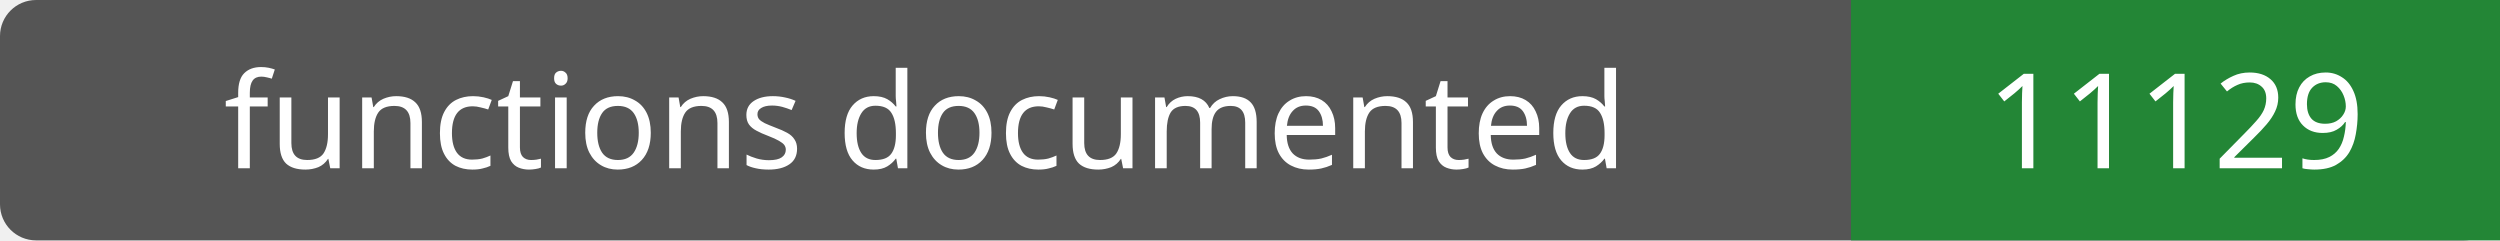
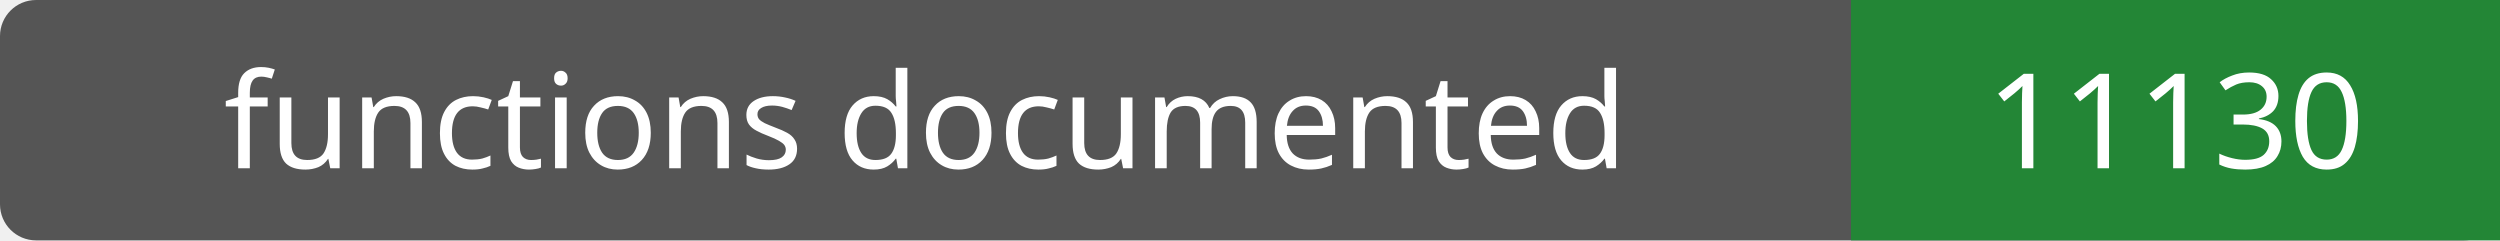
- <svg xmlns="http://www.w3.org/2000/svg" width="208" height="20" role="img" aria-label="functions documented: 11129">
+ <svg xmlns="http://www.w3.org/2000/svg" width="208" height="20" role="img" aria-label="functions documented: 11130">
  <rect width="208" height="20" rx="3" fill="#555" />
  <path fill="#238636" d="M154 0h54v20H154z" />
  <g fill="#fff" text-anchor="middle" font-family="Verdana,sans-serif" font-size="11">
    <text x="77.0" y="14">functions documented</text>
-     <text x="181.0" y="14">11129</text>
+     <text x="181.0" y="14">11130</text>
  </g>
</svg>
